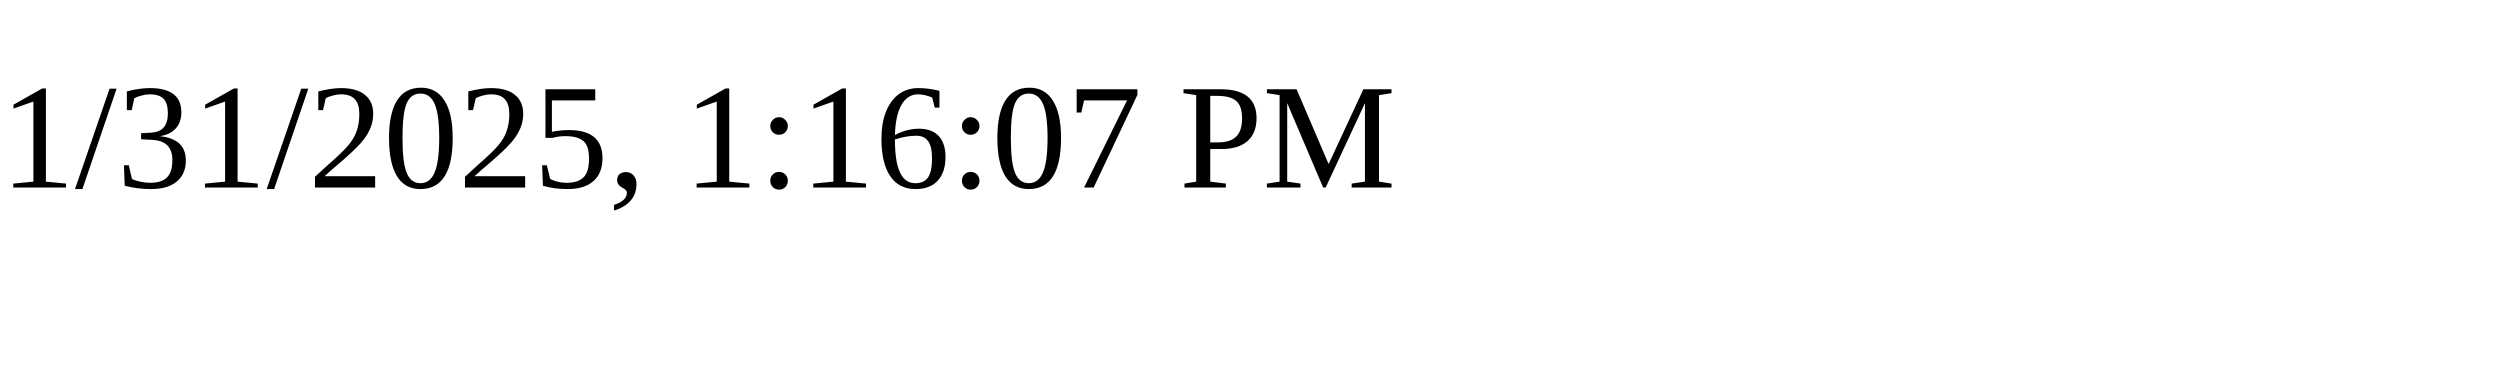
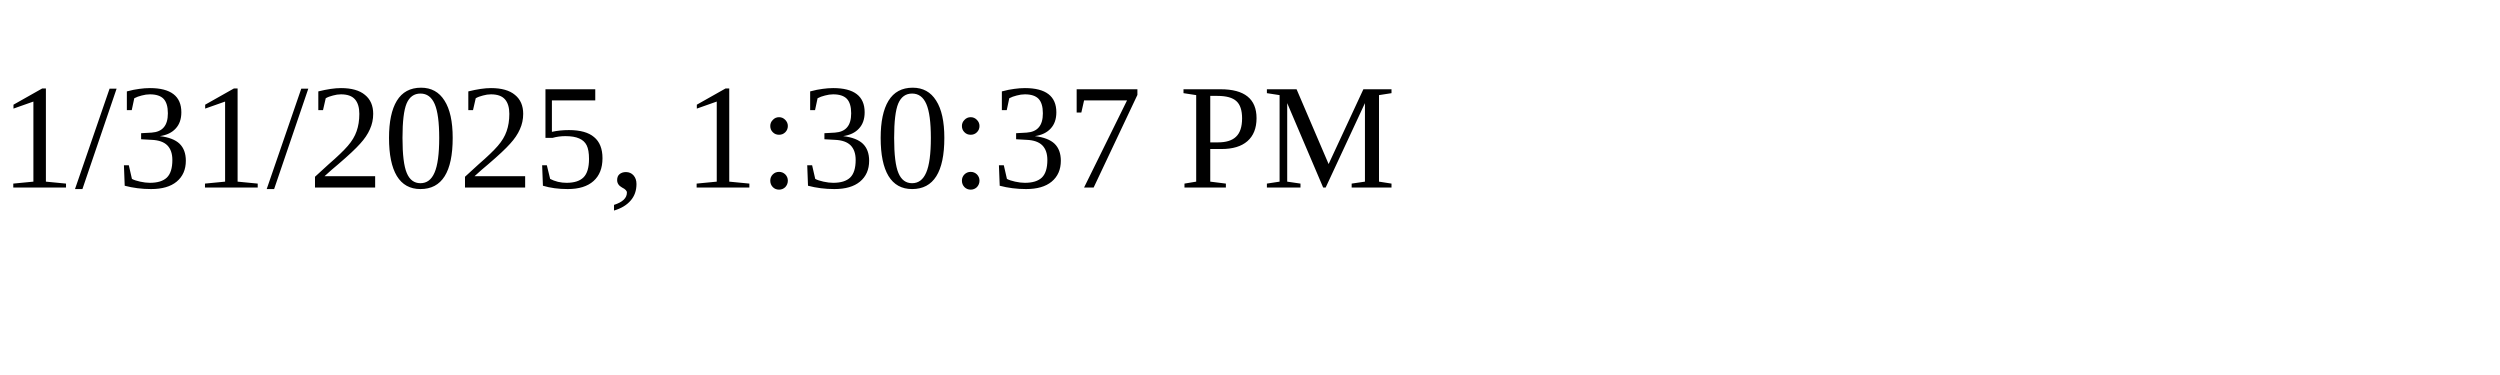
<svg xmlns="http://www.w3.org/2000/svg" height="30" width="200">
-   <text x="0" y="15">1/31/2025, 1:16:07 PM</text>
+   <text x="0" y="15">1/31/2025, 1:30:37 PM</text>
</svg>
